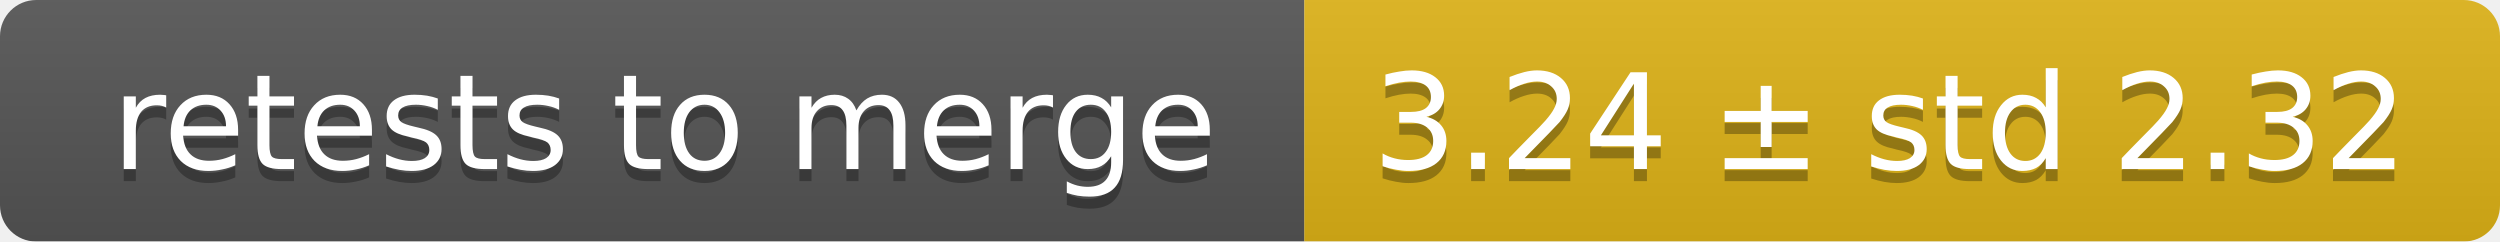
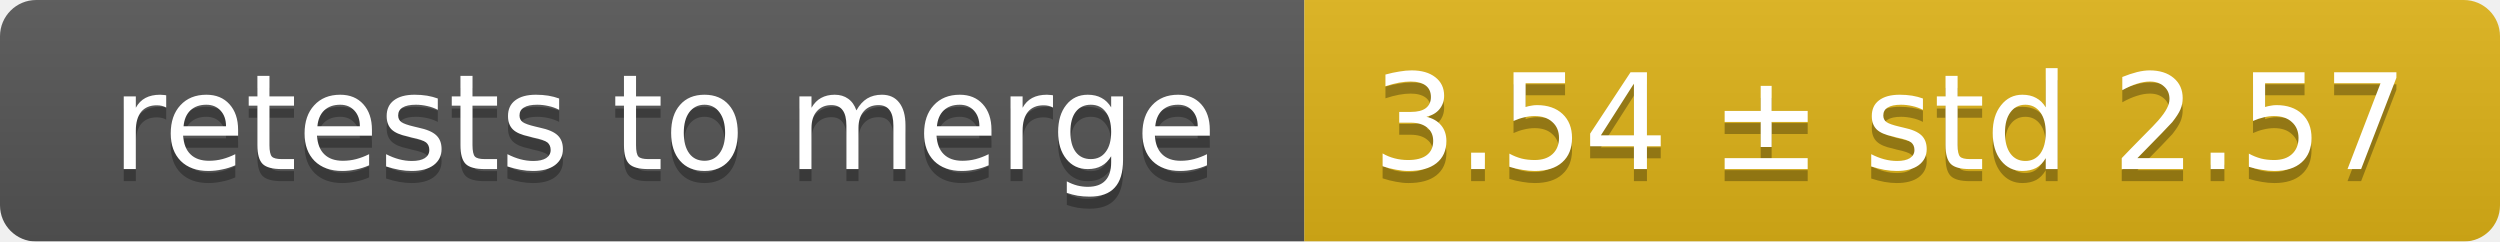
<svg xmlns="http://www.w3.org/2000/svg" width="207" height="20">
  <linearGradient id="smooth" x2="0" y2="100%">
    <stop offset="0" stop-color="#bbb" stop-opacity=".1" />
    <stop offset="1" stop-opacity=".1" />
  </linearGradient>
  <mask id="round">
    <rect width="207" height="20" rx="3" fill="#fff" />
  </mask>
  <g mask="url(#round)">
    <rect width="108" height="20" fill="#555" />
    <rect x="108" width="99" height="20" fill="#dfb317" />
    <rect width="207" height="20" fill="url(#smooth)" />
  </g>
  <g fill="#fff" text-anchor="middle" font-family="DejaVu Sans,Verdana,Geneva,sans-serif" font-size="11">
    <text x="55" y="15" fill="#010101" fill-opacity=".3">retests to merge</text>
    <text x="55" y="14">retests to merge</text>
-     <text x="156.5" y="15" fill="#010101" fill-opacity=".3">3.24 ± std 2.32</text>
-     <text x="156.5" y="14">3.24 ± std 2.32</text>
+     <text x="156.5" y="15" fill="#010101" fill-opacity=".3">3.54 ± std 2.57</text>
+     <text x="156.5" y="14">3.54 ± std 2.57</text>
  </g>
</svg>
